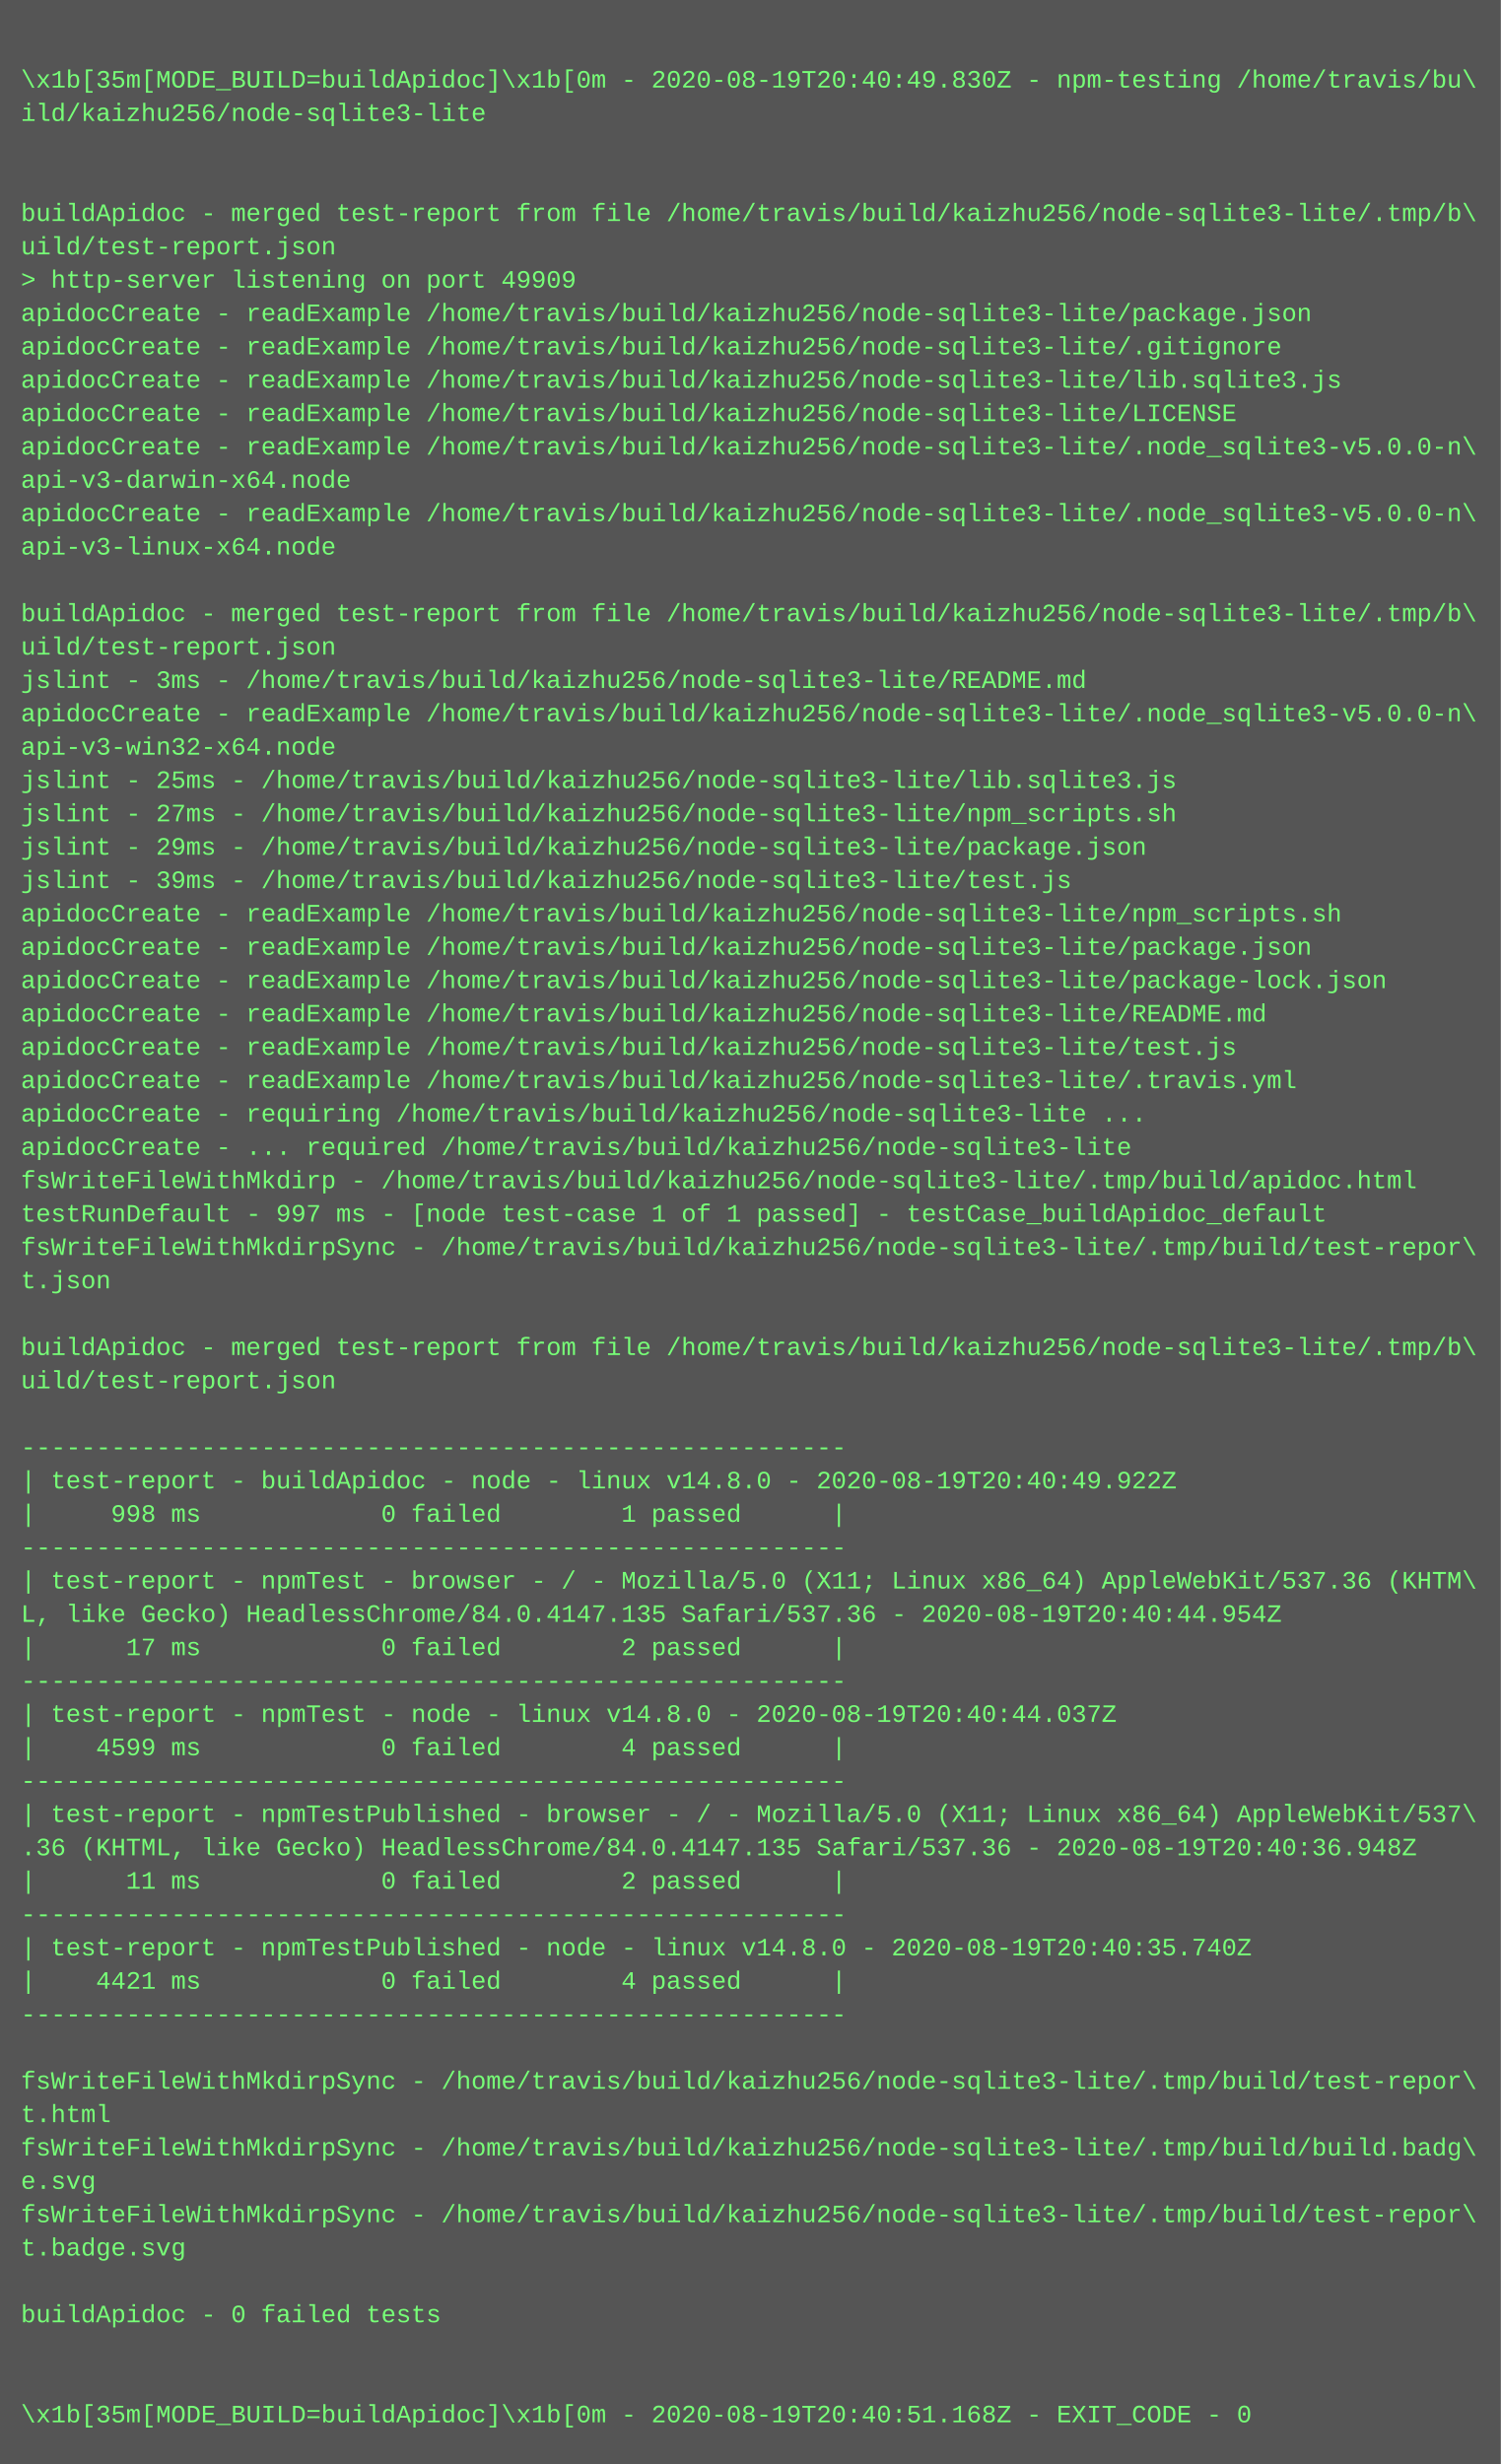
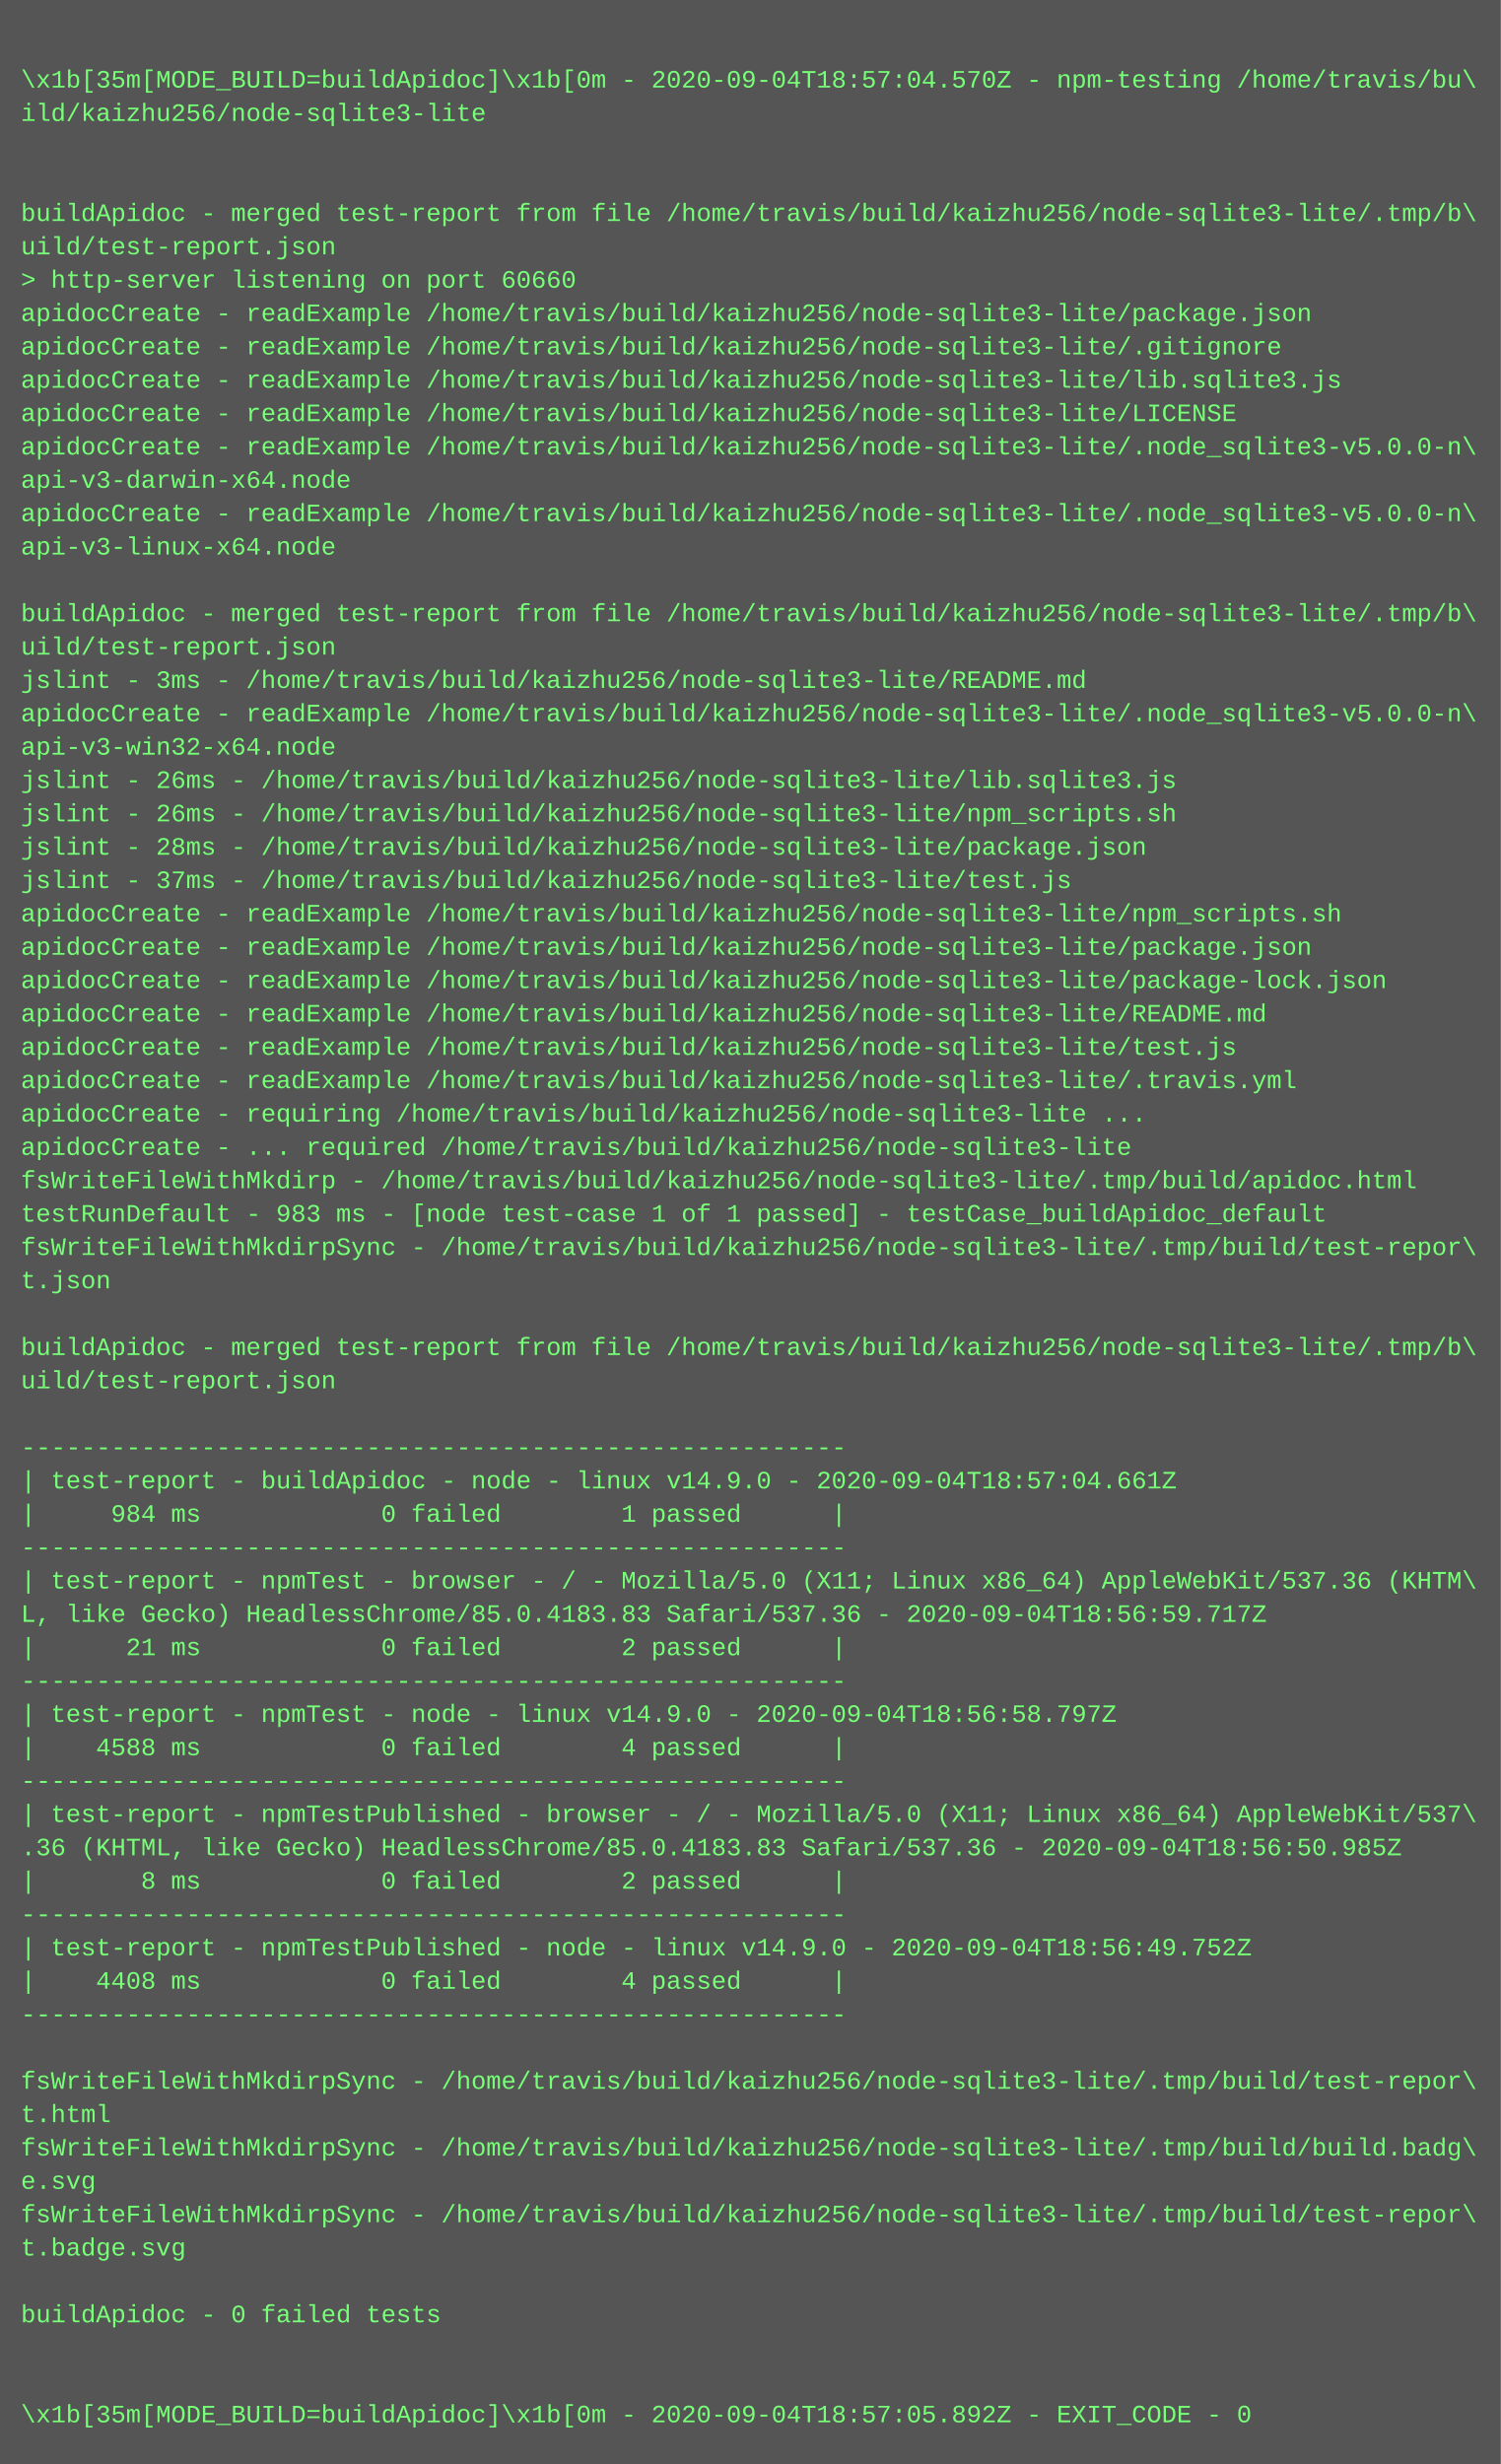
<svg xmlns="http://www.w3.org/2000/svg" height="1182" width="720">
  <rect height="1182" fill="#555" width="720" />
  <text fill="#7f7" font-family="Courier New" font-size="12" xml:space="preserve">
    <tspan x="10" y="26" />
-     <tspan x="10" y="42">\x1b[35m[MODE_BUILD=buildApidoc]\x1b[0m - 2020-08-19T20:40:49.830Z - npm-testing /home/travis/bu\</tspan>
+     <tspan x="10" y="42">\x1b[35m[MODE_BUILD=buildApidoc]\x1b[0m - 2020-09-04T18:57:04.570Z - npm-testing /home/travis/bu\</tspan>
    <tspan x="10" y="58">ild/kaizhu256/node-sqlite3-lite</tspan>
    <tspan x="10" y="74" />
    <tspan x="10" y="90" />
    <tspan x="10" y="106">buildApidoc - merged test-report from file /home/travis/build/kaizhu256/node-sqlite3-lite/.tmp/b\</tspan>
    <tspan x="10" y="122">uild/test-report.json</tspan>
-     <tspan x="10" y="138">&gt; http-server listening on port 49909</tspan>
+     <tspan x="10" y="138">&gt; http-server listening on port 60660</tspan>
    <tspan x="10" y="154">apidocCreate - readExample /home/travis/build/kaizhu256/node-sqlite3-lite/package.json</tspan>
    <tspan x="10" y="170">apidocCreate - readExample /home/travis/build/kaizhu256/node-sqlite3-lite/.gitignore</tspan>
    <tspan x="10" y="186">apidocCreate - readExample /home/travis/build/kaizhu256/node-sqlite3-lite/lib.sqlite3.js</tspan>
    <tspan x="10" y="202">apidocCreate - readExample /home/travis/build/kaizhu256/node-sqlite3-lite/LICENSE</tspan>
    <tspan x="10" y="218">apidocCreate - readExample /home/travis/build/kaizhu256/node-sqlite3-lite/.node_sqlite3-v5.0.0-n\</tspan>
    <tspan x="10" y="234">api-v3-darwin-x64.node</tspan>
    <tspan x="10" y="250">apidocCreate - readExample /home/travis/build/kaizhu256/node-sqlite3-lite/.node_sqlite3-v5.0.0-n\</tspan>
    <tspan x="10" y="266">api-v3-linux-x64.node</tspan>
    <tspan x="10" y="282" />
    <tspan x="10" y="298">buildApidoc - merged test-report from file /home/travis/build/kaizhu256/node-sqlite3-lite/.tmp/b\</tspan>
    <tspan x="10" y="314">uild/test-report.json</tspan>
    <tspan x="10" y="330">jslint - 3ms - /home/travis/build/kaizhu256/node-sqlite3-lite/README.md</tspan>
    <tspan x="10" y="346">apidocCreate - readExample /home/travis/build/kaizhu256/node-sqlite3-lite/.node_sqlite3-v5.0.0-n\</tspan>
    <tspan x="10" y="362">api-v3-win32-x64.node</tspan>
-     <tspan x="10" y="378">jslint - 25ms - /home/travis/build/kaizhu256/node-sqlite3-lite/lib.sqlite3.js</tspan>
-     <tspan x="10" y="394">jslint - 27ms - /home/travis/build/kaizhu256/node-sqlite3-lite/npm_scripts.sh</tspan>
-     <tspan x="10" y="410">jslint - 29ms - /home/travis/build/kaizhu256/node-sqlite3-lite/package.json</tspan>
-     <tspan x="10" y="426">jslint - 39ms - /home/travis/build/kaizhu256/node-sqlite3-lite/test.js</tspan>
+     <tspan x="10" y="378">jslint - 26ms - /home/travis/build/kaizhu256/node-sqlite3-lite/lib.sqlite3.js</tspan>
+     <tspan x="10" y="394">jslint - 26ms - /home/travis/build/kaizhu256/node-sqlite3-lite/npm_scripts.sh</tspan>
+     <tspan x="10" y="410">jslint - 28ms - /home/travis/build/kaizhu256/node-sqlite3-lite/package.json</tspan>
+     <tspan x="10" y="426">jslint - 37ms - /home/travis/build/kaizhu256/node-sqlite3-lite/test.js</tspan>
    <tspan x="10" y="442">apidocCreate - readExample /home/travis/build/kaizhu256/node-sqlite3-lite/npm_scripts.sh</tspan>
    <tspan x="10" y="458">apidocCreate - readExample /home/travis/build/kaizhu256/node-sqlite3-lite/package.json</tspan>
    <tspan x="10" y="474">apidocCreate - readExample /home/travis/build/kaizhu256/node-sqlite3-lite/package-lock.json</tspan>
    <tspan x="10" y="490">apidocCreate - readExample /home/travis/build/kaizhu256/node-sqlite3-lite/README.md</tspan>
    <tspan x="10" y="506">apidocCreate - readExample /home/travis/build/kaizhu256/node-sqlite3-lite/test.js</tspan>
    <tspan x="10" y="522">apidocCreate - readExample /home/travis/build/kaizhu256/node-sqlite3-lite/.travis.yml</tspan>
    <tspan x="10" y="538">apidocCreate - requiring /home/travis/build/kaizhu256/node-sqlite3-lite ...</tspan>
    <tspan x="10" y="554">apidocCreate - ... required /home/travis/build/kaizhu256/node-sqlite3-lite</tspan>
    <tspan x="10" y="570">fsWriteFileWithMkdirp - /home/travis/build/kaizhu256/node-sqlite3-lite/.tmp/build/apidoc.html</tspan>
-     <tspan x="10" y="586">testRunDefault - 997 ms - [node test-case 1 of 1 passed] - testCase_buildApidoc_default</tspan>
+     <tspan x="10" y="586">testRunDefault - 983 ms - [node test-case 1 of 1 passed] - testCase_buildApidoc_default</tspan>
    <tspan x="10" y="602">fsWriteFileWithMkdirpSync - /home/travis/build/kaizhu256/node-sqlite3-lite/.tmp/build/test-repor\</tspan>
    <tspan x="10" y="618">t.json</tspan>
    <tspan x="10" y="634" />
    <tspan x="10" y="650">buildApidoc - merged test-report from file /home/travis/build/kaizhu256/node-sqlite3-lite/.tmp/b\</tspan>
    <tspan x="10" y="666">uild/test-report.json</tspan>
    <tspan x="10" y="682" />
    <tspan x="10" y="698">-------------------------------------------------------</tspan>
-     <tspan x="10" y="714">| test-report - buildApidoc - node - linux v14.8.0 - 2020-08-19T20:40:49.922Z</tspan>
-     <tspan x="10" y="730">|     998 ms            0 failed        1 passed      |</tspan>
+     <tspan x="10" y="714">| test-report - buildApidoc - node - linux v14.9.0 - 2020-09-04T18:57:04.661Z</tspan>
+     <tspan x="10" y="730">|     984 ms            0 failed        1 passed      |</tspan>
    <tspan x="10" y="746">-------------------------------------------------------</tspan>
    <tspan x="10" y="762">| test-report - npmTest - browser - / - Mozilla/5.0 (X11; Linux x86_64) AppleWebKit/537.36 (KHTM\</tspan>
-     <tspan x="10" y="778">L, like Gecko) HeadlessChrome/84.0.4147.135 Safari/537.36 - 2020-08-19T20:40:44.954Z</tspan>
-     <tspan x="10" y="794">|      17 ms            0 failed        2 passed      |</tspan>
+     <tspan x="10" y="778">L, like Gecko) HeadlessChrome/85.0.4183.83 Safari/537.36 - 2020-09-04T18:56:59.717Z</tspan>
+     <tspan x="10" y="794">|      21 ms            0 failed        2 passed      |</tspan>
    <tspan x="10" y="810">-------------------------------------------------------</tspan>
-     <tspan x="10" y="826">| test-report - npmTest - node - linux v14.8.0 - 2020-08-19T20:40:44.037Z</tspan>
-     <tspan x="10" y="842">|    4599 ms            0 failed        4 passed      |</tspan>
+     <tspan x="10" y="826">| test-report - npmTest - node - linux v14.9.0 - 2020-09-04T18:56:58.797Z</tspan>
+     <tspan x="10" y="842">|    4588 ms            0 failed        4 passed      |</tspan>
    <tspan x="10" y="858">-------------------------------------------------------</tspan>
    <tspan x="10" y="874">| test-report - npmTestPublished - browser - / - Mozilla/5.0 (X11; Linux x86_64) AppleWebKit/537\</tspan>
-     <tspan x="10" y="890">.36 (KHTML, like Gecko) HeadlessChrome/84.0.4147.135 Safari/537.36 - 2020-08-19T20:40:36.948Z</tspan>
-     <tspan x="10" y="906">|      11 ms            0 failed        2 passed      |</tspan>
+     <tspan x="10" y="890">.36 (KHTML, like Gecko) HeadlessChrome/85.0.4183.83 Safari/537.36 - 2020-09-04T18:56:50.985Z</tspan>
+     <tspan x="10" y="906">|       8 ms            0 failed        2 passed      |</tspan>
    <tspan x="10" y="922">-------------------------------------------------------</tspan>
-     <tspan x="10" y="938">| test-report - npmTestPublished - node - linux v14.8.0 - 2020-08-19T20:40:35.740Z</tspan>
-     <tspan x="10" y="954">|    4421 ms            0 failed        4 passed      |</tspan>
+     <tspan x="10" y="938">| test-report - npmTestPublished - node - linux v14.9.0 - 2020-09-04T18:56:49.752Z</tspan>
+     <tspan x="10" y="954">|    4408 ms            0 failed        4 passed      |</tspan>
    <tspan x="10" y="970">-------------------------------------------------------</tspan>
    <tspan x="10" y="986" />
    <tspan x="10" y="1002">fsWriteFileWithMkdirpSync - /home/travis/build/kaizhu256/node-sqlite3-lite/.tmp/build/test-repor\</tspan>
    <tspan x="10" y="1018">t.html</tspan>
    <tspan x="10" y="1034">fsWriteFileWithMkdirpSync - /home/travis/build/kaizhu256/node-sqlite3-lite/.tmp/build/build.badg\</tspan>
    <tspan x="10" y="1050">e.svg</tspan>
    <tspan x="10" y="1066">fsWriteFileWithMkdirpSync - /home/travis/build/kaizhu256/node-sqlite3-lite/.tmp/build/test-repor\</tspan>
    <tspan x="10" y="1082">t.badge.svg</tspan>
    <tspan x="10" y="1098" />
    <tspan x="10" y="1114">buildApidoc - 0 failed tests</tspan>
    <tspan x="10" y="1130" />
    <tspan x="10" y="1146" />
-     <tspan x="10" y="1162">\x1b[35m[MODE_BUILD=buildApidoc]\x1b[0m - 2020-08-19T20:40:51.168Z - EXIT_CODE - 0</tspan>
+     <tspan x="10" y="1162">\x1b[35m[MODE_BUILD=buildApidoc]\x1b[0m - 2020-09-04T18:57:05.892Z - EXIT_CODE - 0</tspan>
  </text>
</svg>
